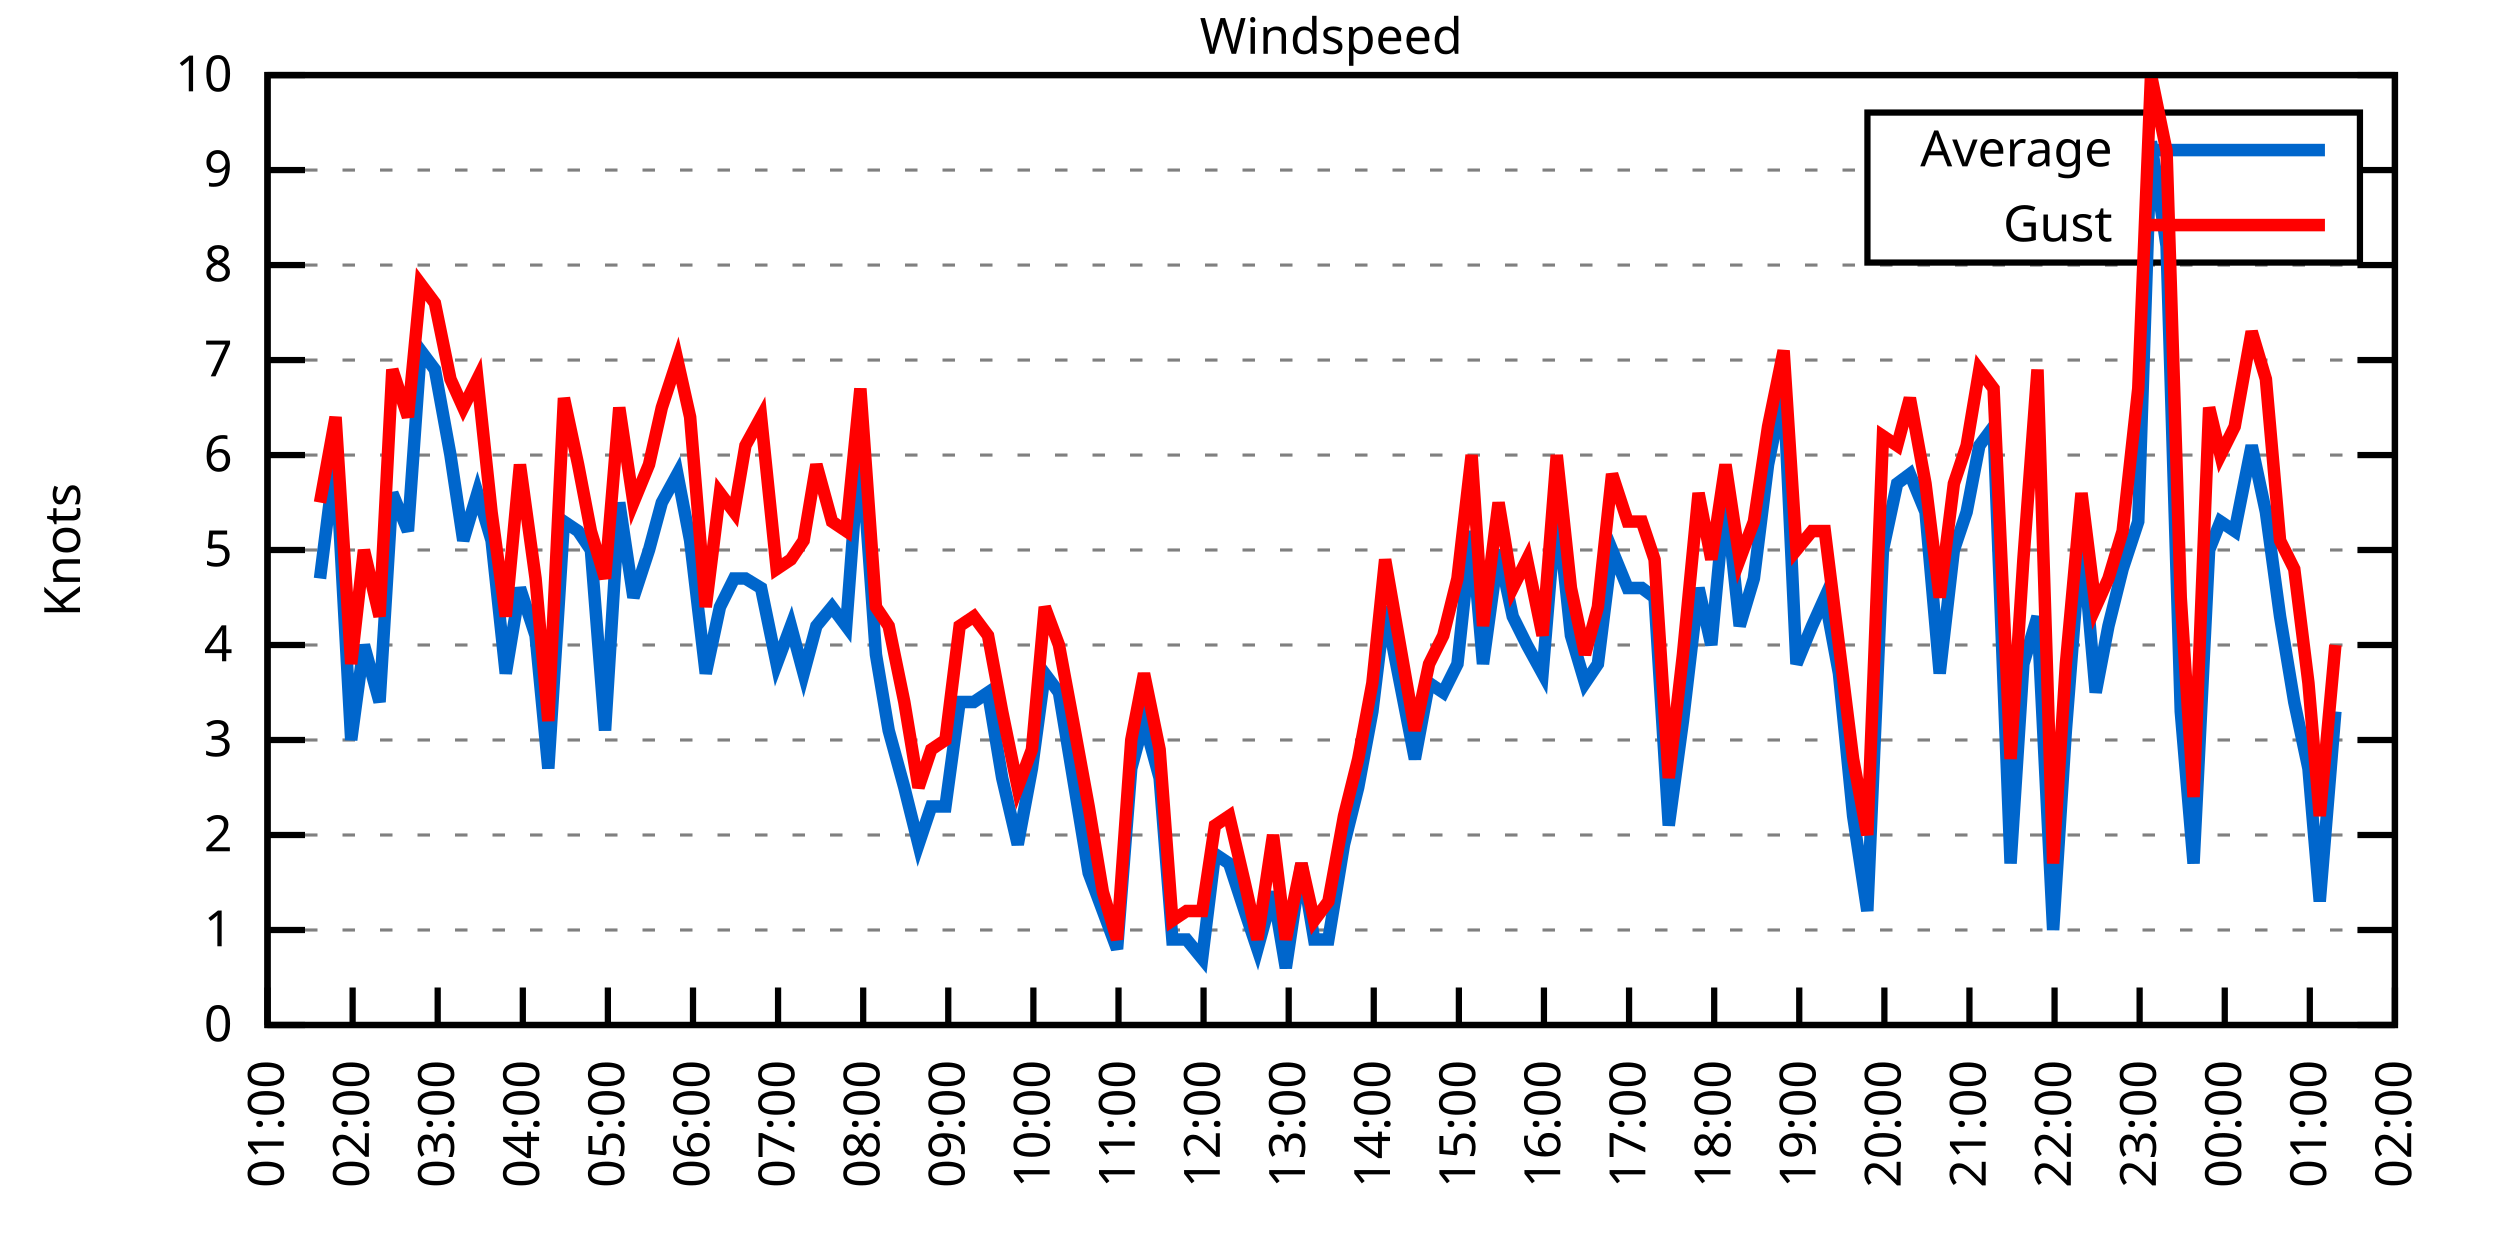
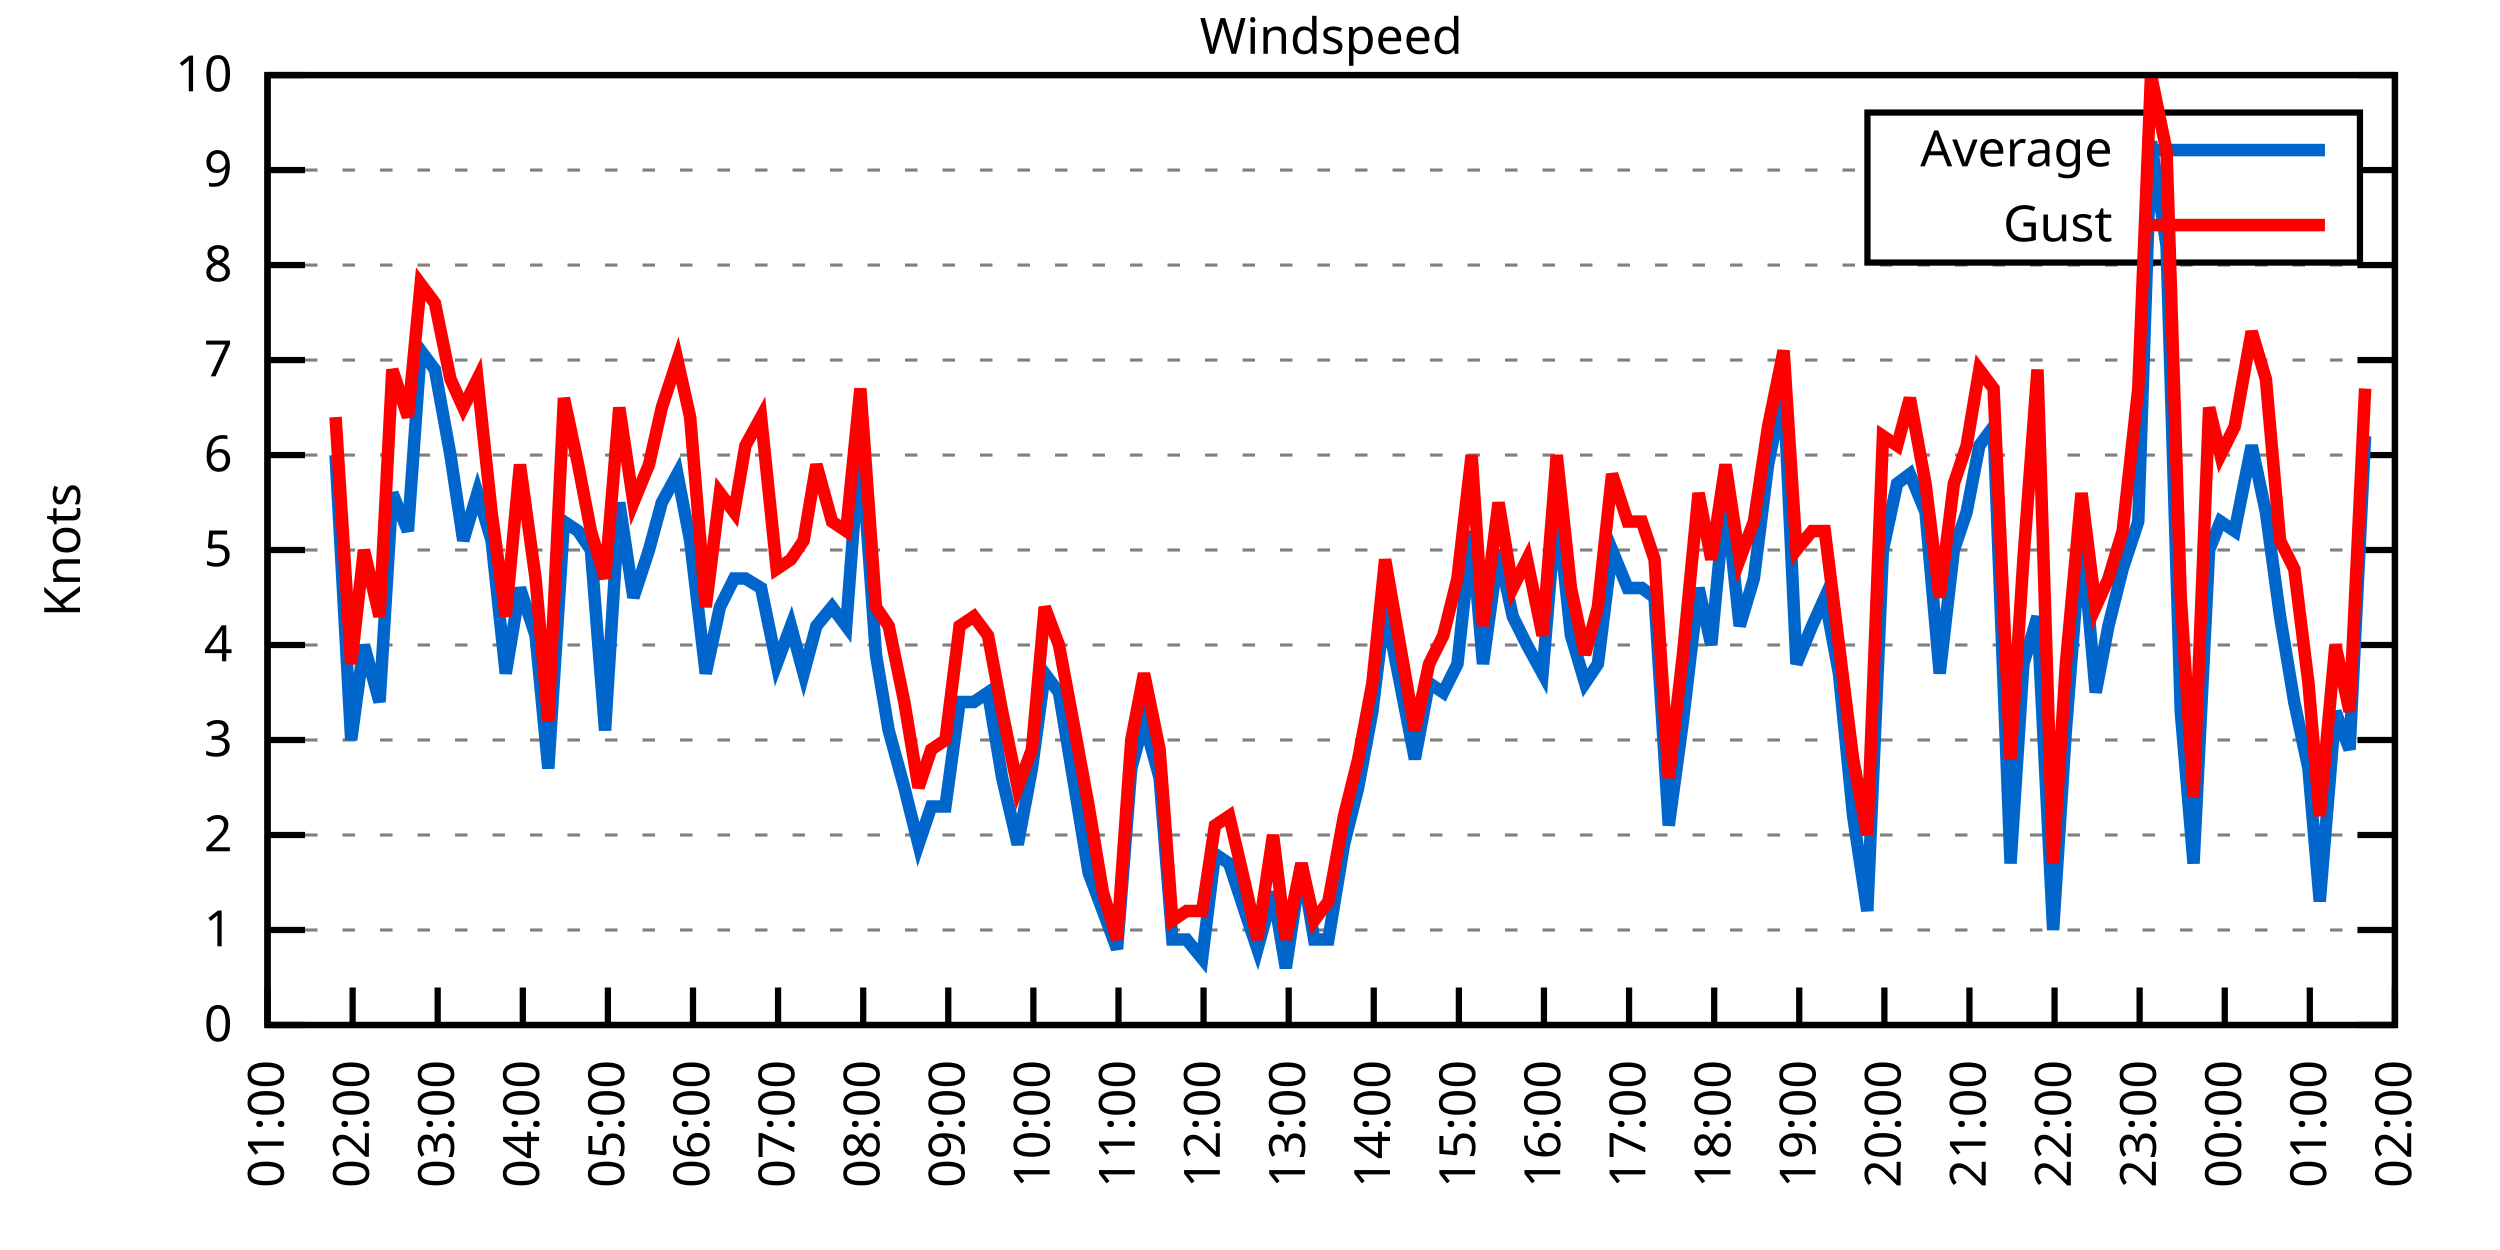
<svg xmlns="http://www.w3.org/2000/svg" xmlns:xlink="http://www.w3.org/1999/xlink" width="400" height="200" viewBox="0 0 400 200">
  <g id="gnuplot_canvas">
    <rect x="0" y="0" width="400" height="200" fill="none" />
    <defs>
      <circle id="gpDot" r="0.5" stroke-width="0.5" stroke="currentColor" />
      <path id="gpPt0" stroke-width="0.333" stroke="currentColor" d="M-1,0 h2 M0,-1 v2" />
      <path id="gpPt1" stroke-width="0.333" stroke="currentColor" d="M-1,-1 L1,1 M1,-1 L-1,1" />
      <path id="gpPt2" stroke-width="0.333" stroke="currentColor" d="M-1,0 L1,0 M0,-1 L0,1 M-1,-1 L1,1 M-1,1 L1,-1" />
      <rect id="gpPt3" stroke-width="0.333" stroke="currentColor" x="-1" y="-1" width="2" height="2" />
      <rect id="gpPt4" stroke-width="0.333" stroke="currentColor" fill="currentColor" x="-1" y="-1" width="2" height="2" />
      <circle id="gpPt5" stroke-width="0.333" stroke="currentColor" cx="0" cy="0" r="1" />
      <use xlink:href="#gpPt5" id="gpPt6" fill="currentColor" stroke="none" />
      <path id="gpPt7" stroke-width="0.333" stroke="currentColor" d="M0,-1.33 L-1.33,0.67 L1.33,0.67 z" />
      <use xlink:href="#gpPt7" id="gpPt8" fill="currentColor" stroke="none" />
      <use xlink:href="#gpPt7" id="gpPt9" stroke="currentColor" transform="rotate(180)" />
      <use xlink:href="#gpPt9" id="gpPt10" fill="currentColor" stroke="none" />
      <use xlink:href="#gpPt3" id="gpPt11" stroke="currentColor" transform="rotate(45)" />
      <use xlink:href="#gpPt11" id="gpPt12" fill="currentColor" stroke="none" />
      <path id="gpPt13" stroke-width="0.333" stroke="currentColor" d="M0,1.330 L1.265,0.411 L0.782,-1.067 L-0.782,-1.076 L-1.265,0.411 z" />
      <use xlink:href="#gpPt13" id="gpPt14" fill="currentColor" stroke="none" />
      <filter id="textbox" filterUnits="objectBoundingBox" x="0" y="0" height="1" width="1">
        <feFlood flood-color="white" flood-opacity="1" result="bgnd" />
        <feComposite in="SourceGraphic" in2="bgnd" operator="atop" />
      </filter>
      <filter id="greybox" filterUnits="objectBoundingBox" x="0" y="0" height="1" width="1">
        <feFlood flood-color="lightgrey" flood-opacity="1" result="grey" />
        <feComposite in="SourceGraphic" in2="grey" operator="atop" />
      </filter>
    </defs>
    <g fill="none" color="white" stroke="currentColor" stroke-width="1.00" stroke-linecap="butt" stroke-linejoin="miter">
</g>
    <g fill="none" color="black" stroke="currentColor" stroke-width="1.00" stroke-linecap="butt" stroke-linejoin="miter">
      <g stroke="none" shape-rendering="crispEdges">
        <polygon fill="rgb(255, 255, 255)" points="42.80,164.00 383.18,164.00 383.18,12.02 42.80,12.02 " />
      </g>
    </g>
    <g fill="none" color="black" stroke="currentColor" stroke-width="1.00" stroke-linecap="butt" stroke-linejoin="miter">
</g>
    <g fill="none" color="black" stroke="black" stroke-width="0.50" stroke-linecap="butt" stroke-linejoin="miter">
</g>
    <g fill="none" color="gray" stroke="currentColor" stroke-width="0.50" stroke-linecap="butt" stroke-linejoin="miter">
      <path stroke="gray" stroke-dasharray="2,4" class="gridline" d="M42.80,164.00 L383.19,164.00  " />
    </g>
    <g fill="none" color="gray" stroke="gray" stroke-width="1.00" stroke-linecap="butt" stroke-linejoin="miter">
</g>
    <g fill="none" color="black" stroke="currentColor" stroke-width="1.00" stroke-linecap="butt" stroke-linejoin="miter">
      <path stroke="black" d="M42.80,164.00 L48.80,164.00 M383.19,164.00 L377.19,164.00  " />
      <g transform="translate(37.20,166.60)" stroke="none" fill="black" font-family="Sans" font-size="8.00" text-anchor="end">
        <text>
          <tspan font-family="Sans"> 0</tspan>
        </text>
      </g>
    </g>
    <g fill="none" color="black" stroke="currentColor" stroke-width="1.00" stroke-linecap="butt" stroke-linejoin="miter">
</g>
    <g fill="none" color="black" stroke="black" stroke-width="0.50" stroke-linecap="butt" stroke-linejoin="miter">
</g>
    <g fill="none" color="gray" stroke="currentColor" stroke-width="0.50" stroke-linecap="butt" stroke-linejoin="miter">
      <path stroke="gray" stroke-dasharray="2,4" class="gridline" d="M42.80,148.80 L383.19,148.80  " />
    </g>
    <g fill="none" color="gray" stroke="gray" stroke-width="1.00" stroke-linecap="butt" stroke-linejoin="miter">
</g>
    <g fill="none" color="black" stroke="currentColor" stroke-width="1.00" stroke-linecap="butt" stroke-linejoin="miter">
      <path stroke="black" d="M42.80,148.80 L48.80,148.80 M383.19,148.80 L377.19,148.80  " />
      <g transform="translate(37.20,151.40)" stroke="none" fill="black" font-family="Sans" font-size="8.00" text-anchor="end">
        <text>
          <tspan font-family="Sans"> 1</tspan>
        </text>
      </g>
    </g>
    <g fill="none" color="black" stroke="currentColor" stroke-width="1.00" stroke-linecap="butt" stroke-linejoin="miter">
</g>
    <g fill="none" color="black" stroke="black" stroke-width="0.50" stroke-linecap="butt" stroke-linejoin="miter">
</g>
    <g fill="none" color="gray" stroke="currentColor" stroke-width="0.50" stroke-linecap="butt" stroke-linejoin="miter">
      <path stroke="gray" stroke-dasharray="2,4" class="gridline" d="M42.80,133.60 L383.19,133.60  " />
    </g>
    <g fill="none" color="gray" stroke="gray" stroke-width="1.00" stroke-linecap="butt" stroke-linejoin="miter">
</g>
    <g fill="none" color="black" stroke="currentColor" stroke-width="1.00" stroke-linecap="butt" stroke-linejoin="miter">
      <path stroke="black" d="M42.80,133.60 L48.80,133.60 M383.19,133.60 L377.19,133.60  " />
      <g transform="translate(37.20,136.20)" stroke="none" fill="black" font-family="Sans" font-size="8.00" text-anchor="end">
        <text>
          <tspan font-family="Sans"> 2</tspan>
        </text>
      </g>
    </g>
    <g fill="none" color="black" stroke="currentColor" stroke-width="1.00" stroke-linecap="butt" stroke-linejoin="miter">
</g>
    <g fill="none" color="black" stroke="black" stroke-width="0.50" stroke-linecap="butt" stroke-linejoin="miter">
</g>
    <g fill="none" color="gray" stroke="currentColor" stroke-width="0.50" stroke-linecap="butt" stroke-linejoin="miter">
      <path stroke="gray" stroke-dasharray="2,4" class="gridline" d="M42.80,118.40 L383.19,118.40  " />
    </g>
    <g fill="none" color="gray" stroke="gray" stroke-width="1.00" stroke-linecap="butt" stroke-linejoin="miter">
</g>
    <g fill="none" color="black" stroke="currentColor" stroke-width="1.00" stroke-linecap="butt" stroke-linejoin="miter">
      <path stroke="black" d="M42.80,118.40 L48.80,118.40 M383.19,118.40 L377.19,118.40  " />
      <g transform="translate(37.20,121.00)" stroke="none" fill="black" font-family="Sans" font-size="8.00" text-anchor="end">
        <text>
          <tspan font-family="Sans"> 3</tspan>
        </text>
      </g>
    </g>
    <g fill="none" color="black" stroke="currentColor" stroke-width="1.00" stroke-linecap="butt" stroke-linejoin="miter">
</g>
    <g fill="none" color="black" stroke="black" stroke-width="0.50" stroke-linecap="butt" stroke-linejoin="miter">
</g>
    <g fill="none" color="gray" stroke="currentColor" stroke-width="0.50" stroke-linecap="butt" stroke-linejoin="miter">
      <path stroke="gray" stroke-dasharray="2,4" class="gridline" d="M42.80,103.20 L383.19,103.20  " />
    </g>
    <g fill="none" color="gray" stroke="gray" stroke-width="1.00" stroke-linecap="butt" stroke-linejoin="miter">
</g>
    <g fill="none" color="black" stroke="currentColor" stroke-width="1.00" stroke-linecap="butt" stroke-linejoin="miter">
      <path stroke="black" d="M42.80,103.20 L48.80,103.20 M383.19,103.20 L377.19,103.20  " />
      <g transform="translate(37.20,105.80)" stroke="none" fill="black" font-family="Sans" font-size="8.00" text-anchor="end">
        <text>
          <tspan font-family="Sans"> 4</tspan>
        </text>
      </g>
    </g>
    <g fill="none" color="black" stroke="currentColor" stroke-width="1.00" stroke-linecap="butt" stroke-linejoin="miter">
</g>
    <g fill="none" color="black" stroke="black" stroke-width="0.50" stroke-linecap="butt" stroke-linejoin="miter">
</g>
    <g fill="none" color="gray" stroke="currentColor" stroke-width="0.50" stroke-linecap="butt" stroke-linejoin="miter">
      <path stroke="gray" stroke-dasharray="2,4" class="gridline" d="M42.80,88.00 L383.19,88.00  " />
    </g>
    <g fill="none" color="gray" stroke="gray" stroke-width="1.00" stroke-linecap="butt" stroke-linejoin="miter">
</g>
    <g fill="none" color="black" stroke="currentColor" stroke-width="1.00" stroke-linecap="butt" stroke-linejoin="miter">
      <path stroke="black" d="M42.80,88.00 L48.80,88.00 M383.19,88.00 L377.19,88.00  " />
      <g transform="translate(37.20,90.60)" stroke="none" fill="black" font-family="Sans" font-size="8.00" text-anchor="end">
        <text>
          <tspan font-family="Sans"> 5</tspan>
        </text>
      </g>
    </g>
    <g fill="none" color="black" stroke="currentColor" stroke-width="1.00" stroke-linecap="butt" stroke-linejoin="miter">
</g>
    <g fill="none" color="black" stroke="black" stroke-width="0.50" stroke-linecap="butt" stroke-linejoin="miter">
</g>
    <g fill="none" color="gray" stroke="currentColor" stroke-width="0.50" stroke-linecap="butt" stroke-linejoin="miter">
      <path stroke="gray" stroke-dasharray="2,4" class="gridline" d="M42.80,72.81 L383.19,72.81  " />
    </g>
    <g fill="none" color="gray" stroke="gray" stroke-width="1.00" stroke-linecap="butt" stroke-linejoin="miter">
</g>
    <g fill="none" color="black" stroke="currentColor" stroke-width="1.00" stroke-linecap="butt" stroke-linejoin="miter">
      <path stroke="black" d="M42.80,72.81 L48.80,72.81 M383.19,72.81 L377.19,72.81  " />
      <g transform="translate(37.20,75.41)" stroke="none" fill="black" font-family="Sans" font-size="8.00" text-anchor="end">
        <text>
          <tspan font-family="Sans"> 6</tspan>
        </text>
      </g>
    </g>
    <g fill="none" color="black" stroke="currentColor" stroke-width="1.00" stroke-linecap="butt" stroke-linejoin="miter">
</g>
    <g fill="none" color="black" stroke="black" stroke-width="0.50" stroke-linecap="butt" stroke-linejoin="miter">
</g>
    <g fill="none" color="gray" stroke="currentColor" stroke-width="0.50" stroke-linecap="butt" stroke-linejoin="miter">
      <path stroke="gray" stroke-dasharray="2,4" class="gridline" d="M42.80,57.61 L383.19,57.61  " />
    </g>
    <g fill="none" color="gray" stroke="gray" stroke-width="1.00" stroke-linecap="butt" stroke-linejoin="miter">
</g>
    <g fill="none" color="black" stroke="currentColor" stroke-width="1.00" stroke-linecap="butt" stroke-linejoin="miter">
      <path stroke="black" d="M42.80,57.61 L48.80,57.61 M383.19,57.61 L377.19,57.61  " />
      <g transform="translate(37.20,60.21)" stroke="none" fill="black" font-family="Sans" font-size="8.00" text-anchor="end">
        <text>
          <tspan font-family="Sans"> 7</tspan>
        </text>
      </g>
    </g>
    <g fill="none" color="black" stroke="currentColor" stroke-width="1.00" stroke-linecap="butt" stroke-linejoin="miter">
</g>
    <g fill="none" color="black" stroke="black" stroke-width="0.50" stroke-linecap="butt" stroke-linejoin="miter">
</g>
    <g fill="none" color="gray" stroke="currentColor" stroke-width="0.50" stroke-linecap="butt" stroke-linejoin="miter">
      <path stroke="gray" stroke-dasharray="2,4" class="gridline" d="M42.80,42.41 L383.19,42.41  " />
    </g>
    <g fill="none" color="gray" stroke="gray" stroke-width="1.00" stroke-linecap="butt" stroke-linejoin="miter">
</g>
    <g fill="none" color="black" stroke="currentColor" stroke-width="1.00" stroke-linecap="butt" stroke-linejoin="miter">
      <path stroke="black" d="M42.80,42.41 L48.80,42.41 M383.19,42.41 L377.19,42.41  " />
      <g transform="translate(37.20,45.01)" stroke="none" fill="black" font-family="Sans" font-size="8.00" text-anchor="end">
        <text>
          <tspan font-family="Sans"> 8</tspan>
        </text>
      </g>
    </g>
    <g fill="none" color="black" stroke="currentColor" stroke-width="1.00" stroke-linecap="butt" stroke-linejoin="miter">
</g>
    <g fill="none" color="black" stroke="black" stroke-width="0.50" stroke-linecap="butt" stroke-linejoin="miter">
</g>
    <g fill="none" color="gray" stroke="currentColor" stroke-width="0.50" stroke-linecap="butt" stroke-linejoin="miter">
      <path stroke="gray" stroke-dasharray="2,4" class="gridline" d="M42.80,27.21 L298.79,27.21 M377.59,27.21 L383.19,27.21  " />
    </g>
    <g fill="none" color="gray" stroke="gray" stroke-width="1.00" stroke-linecap="butt" stroke-linejoin="miter">
</g>
    <g fill="none" color="black" stroke="currentColor" stroke-width="1.00" stroke-linecap="butt" stroke-linejoin="miter">
      <path stroke="black" d="M42.80,27.21 L48.80,27.21 M383.19,27.21 L377.19,27.21  " />
      <g transform="translate(37.20,29.81)" stroke="none" fill="black" font-family="Sans" font-size="8.00" text-anchor="end">
        <text>
          <tspan font-family="Sans"> 9</tspan>
        </text>
      </g>
    </g>
    <g fill="none" color="black" stroke="currentColor" stroke-width="1.00" stroke-linecap="butt" stroke-linejoin="miter">
</g>
    <g fill="none" color="black" stroke="black" stroke-width="0.50" stroke-linecap="butt" stroke-linejoin="miter">
</g>
    <g fill="none" color="gray" stroke="currentColor" stroke-width="0.50" stroke-linecap="butt" stroke-linejoin="miter">
      <path stroke="gray" stroke-dasharray="2,4" class="gridline" d="M42.80,12.01 L383.19,12.01  " />
    </g>
    <g fill="none" color="gray" stroke="gray" stroke-width="1.00" stroke-linecap="butt" stroke-linejoin="miter">
</g>
    <g fill="none" color="black" stroke="currentColor" stroke-width="1.00" stroke-linecap="butt" stroke-linejoin="miter">
      <path stroke="black" d="M42.80,12.01 L48.80,12.01 M383.19,12.01 L377.19,12.01  " />
      <g transform="translate(37.20,14.61)" stroke="none" fill="black" font-family="Sans" font-size="8.00" text-anchor="end">
        <text>
          <tspan font-family="Sans"> 10</tspan>
        </text>
      </g>
    </g>
    <g fill="none" color="black" stroke="currentColor" stroke-width="1.00" stroke-linecap="butt" stroke-linejoin="miter">
      <path stroke="black" d="M42.80,164.00 L42.80,158.00  " />
      <g transform="translate(45.40,169.60) rotate(270.00)" stroke="none" fill="black" font-family="Sans" font-size="8.00" text-anchor="end">
        <text>
          <tspan font-family="Sans">01:00</tspan>
        </text>
      </g>
    </g>
    <g fill="none" color="black" stroke="currentColor" stroke-width="1.00" stroke-linecap="butt" stroke-linejoin="miter">
      <path stroke="black" d="M56.42,164.00 L56.42,158.00  " />
      <g transform="translate(59.02,169.60) rotate(270.00)" stroke="none" fill="black" font-family="Sans" font-size="8.00" text-anchor="end">
        <text>
          <tspan font-family="Sans">02:00</tspan>
        </text>
      </g>
    </g>
    <g fill="none" color="black" stroke="currentColor" stroke-width="1.00" stroke-linecap="butt" stroke-linejoin="miter">
      <path stroke="black" d="M70.03,164.00 L70.03,158.00  " />
      <g transform="translate(72.63,169.60) rotate(270.00)" stroke="none" fill="black" font-family="Sans" font-size="8.00" text-anchor="end">
        <text>
          <tspan font-family="Sans">03:00</tspan>
        </text>
      </g>
    </g>
    <g fill="none" color="black" stroke="currentColor" stroke-width="1.00" stroke-linecap="butt" stroke-linejoin="miter">
      <path stroke="black" d="M83.65,164.00 L83.65,158.00  " />
      <g transform="translate(86.25,169.60) rotate(270.00)" stroke="none" fill="black" font-family="Sans" font-size="8.00" text-anchor="end">
        <text>
          <tspan font-family="Sans">04:00</tspan>
        </text>
      </g>
    </g>
    <g fill="none" color="black" stroke="currentColor" stroke-width="1.00" stroke-linecap="butt" stroke-linejoin="miter">
      <path stroke="black" d="M97.26,164.00 L97.26,158.00  " />
      <g transform="translate(99.86,169.60) rotate(270.00)" stroke="none" fill="black" font-family="Sans" font-size="8.00" text-anchor="end">
        <text>
          <tspan font-family="Sans">05:00</tspan>
        </text>
      </g>
    </g>
    <g fill="none" color="black" stroke="currentColor" stroke-width="1.00" stroke-linecap="butt" stroke-linejoin="miter">
      <path stroke="black" d="M110.88,164.00 L110.88,158.00  " />
      <g transform="translate(113.48,169.60) rotate(270.00)" stroke="none" fill="black" font-family="Sans" font-size="8.00" text-anchor="end">
        <text>
          <tspan font-family="Sans">06:00</tspan>
        </text>
      </g>
    </g>
    <g fill="none" color="black" stroke="currentColor" stroke-width="1.00" stroke-linecap="butt" stroke-linejoin="miter">
      <path stroke="black" d="M124.49,164.00 L124.49,158.00  " />
      <g transform="translate(127.09,169.60) rotate(270.00)" stroke="none" fill="black" font-family="Sans" font-size="8.00" text-anchor="end">
        <text>
          <tspan font-family="Sans">07:00</tspan>
        </text>
      </g>
    </g>
    <g fill="none" color="black" stroke="currentColor" stroke-width="1.00" stroke-linecap="butt" stroke-linejoin="miter">
      <path stroke="black" d="M138.11,164.00 L138.11,158.00  " />
      <g transform="translate(140.71,169.60) rotate(270.00)" stroke="none" fill="black" font-family="Sans" font-size="8.00" text-anchor="end">
        <text>
          <tspan font-family="Sans">08:00</tspan>
        </text>
      </g>
    </g>
    <g fill="none" color="black" stroke="currentColor" stroke-width="1.00" stroke-linecap="butt" stroke-linejoin="miter">
      <path stroke="black" d="M151.72,164.00 L151.72,158.00  " />
      <g transform="translate(154.32,169.60) rotate(270.00)" stroke="none" fill="black" font-family="Sans" font-size="8.00" text-anchor="end">
        <text>
          <tspan font-family="Sans">09:00</tspan>
        </text>
      </g>
    </g>
    <g fill="none" color="black" stroke="currentColor" stroke-width="1.00" stroke-linecap="butt" stroke-linejoin="miter">
      <path stroke="black" d="M165.34,164.00 L165.34,158.00  " />
      <g transform="translate(167.94,169.60) rotate(270.00)" stroke="none" fill="black" font-family="Sans" font-size="8.00" text-anchor="end">
        <text>
          <tspan font-family="Sans">10:00</tspan>
        </text>
      </g>
    </g>
    <g fill="none" color="black" stroke="currentColor" stroke-width="1.00" stroke-linecap="butt" stroke-linejoin="miter">
      <path stroke="black" d="M178.96,164.00 L178.96,158.00  " />
      <g transform="translate(181.56,169.60) rotate(270.00)" stroke="none" fill="black" font-family="Sans" font-size="8.00" text-anchor="end">
        <text>
          <tspan font-family="Sans">11:00</tspan>
        </text>
      </g>
    </g>
    <g fill="none" color="black" stroke="currentColor" stroke-width="1.00" stroke-linecap="butt" stroke-linejoin="miter">
      <path stroke="black" d="M192.57,164.00 L192.57,158.00  " />
      <g transform="translate(195.17,169.60) rotate(270.00)" stroke="none" fill="black" font-family="Sans" font-size="8.00" text-anchor="end">
        <text>
          <tspan font-family="Sans">12:00</tspan>
        </text>
      </g>
    </g>
    <g fill="none" color="black" stroke="currentColor" stroke-width="1.00" stroke-linecap="butt" stroke-linejoin="miter">
      <path stroke="black" d="M206.19,164.00 L206.19,158.00  " />
      <g transform="translate(208.79,169.60) rotate(270.00)" stroke="none" fill="black" font-family="Sans" font-size="8.00" text-anchor="end">
        <text>
          <tspan font-family="Sans">13:00</tspan>
        </text>
      </g>
    </g>
    <g fill="none" color="black" stroke="currentColor" stroke-width="1.00" stroke-linecap="butt" stroke-linejoin="miter">
      <path stroke="black" d="M219.80,164.00 L219.80,158.00  " />
      <g transform="translate(222.40,169.60) rotate(270.00)" stroke="none" fill="black" font-family="Sans" font-size="8.00" text-anchor="end">
        <text>
          <tspan font-family="Sans">14:00</tspan>
        </text>
      </g>
    </g>
    <g fill="none" color="black" stroke="currentColor" stroke-width="1.00" stroke-linecap="butt" stroke-linejoin="miter">
      <path stroke="black" d="M233.42,164.00 L233.42,158.00  " />
      <g transform="translate(236.02,169.60) rotate(270.00)" stroke="none" fill="black" font-family="Sans" font-size="8.00" text-anchor="end">
        <text>
          <tspan font-family="Sans">15:00</tspan>
        </text>
      </g>
    </g>
    <g fill="none" color="black" stroke="currentColor" stroke-width="1.00" stroke-linecap="butt" stroke-linejoin="miter">
      <path stroke="black" d="M247.03,164.00 L247.03,158.00  " />
      <g transform="translate(249.63,169.60) rotate(270.00)" stroke="none" fill="black" font-family="Sans" font-size="8.00" text-anchor="end">
        <text>
          <tspan font-family="Sans">16:00</tspan>
        </text>
      </g>
    </g>
    <g fill="none" color="black" stroke="currentColor" stroke-width="1.00" stroke-linecap="butt" stroke-linejoin="miter">
      <path stroke="black" d="M260.65,164.00 L260.65,158.00  " />
      <g transform="translate(263.25,169.60) rotate(270.00)" stroke="none" fill="black" font-family="Sans" font-size="8.00" text-anchor="end">
        <text>
          <tspan font-family="Sans">17:00</tspan>
        </text>
      </g>
    </g>
    <g fill="none" color="black" stroke="currentColor" stroke-width="1.00" stroke-linecap="butt" stroke-linejoin="miter">
      <path stroke="black" d="M274.27,164.00 L274.27,158.00  " />
      <g transform="translate(276.87,169.60) rotate(270.00)" stroke="none" fill="black" font-family="Sans" font-size="8.00" text-anchor="end">
        <text>
          <tspan font-family="Sans">18:00</tspan>
        </text>
      </g>
    </g>
    <g fill="none" color="black" stroke="currentColor" stroke-width="1.00" stroke-linecap="butt" stroke-linejoin="miter">
      <path stroke="black" d="M287.88,164.00 L287.88,158.00  " />
      <g transform="translate(290.48,169.60) rotate(270.00)" stroke="none" fill="black" font-family="Sans" font-size="8.00" text-anchor="end">
        <text>
          <tspan font-family="Sans">19:00</tspan>
        </text>
      </g>
    </g>
    <g fill="none" color="black" stroke="currentColor" stroke-width="1.00" stroke-linecap="butt" stroke-linejoin="miter">
      <path stroke="black" d="M301.50,164.00 L301.50,158.00  " />
      <g transform="translate(304.10,169.60) rotate(270.00)" stroke="none" fill="black" font-family="Sans" font-size="8.00" text-anchor="end">
        <text>
          <tspan font-family="Sans">20:00</tspan>
        </text>
      </g>
    </g>
    <g fill="none" color="black" stroke="currentColor" stroke-width="1.00" stroke-linecap="butt" stroke-linejoin="miter">
      <path stroke="black" d="M315.11,164.00 L315.11,158.00  " />
      <g transform="translate(317.71,169.60) rotate(270.00)" stroke="none" fill="black" font-family="Sans" font-size="8.00" text-anchor="end">
        <text>
          <tspan font-family="Sans">21:00</tspan>
        </text>
      </g>
    </g>
    <g fill="none" color="black" stroke="currentColor" stroke-width="1.00" stroke-linecap="butt" stroke-linejoin="miter">
      <path stroke="black" d="M328.73,164.00 L328.73,158.00  " />
      <g transform="translate(331.33,169.60) rotate(270.00)" stroke="none" fill="black" font-family="Sans" font-size="8.00" text-anchor="end">
        <text>
          <tspan font-family="Sans">22:00</tspan>
        </text>
      </g>
    </g>
    <g fill="none" color="black" stroke="currentColor" stroke-width="1.00" stroke-linecap="butt" stroke-linejoin="miter">
      <path stroke="black" d="M342.34,164.00 L342.34,158.00  " />
      <g transform="translate(344.94,169.60) rotate(270.00)" stroke="none" fill="black" font-family="Sans" font-size="8.00" text-anchor="end">
        <text>
          <tspan font-family="Sans">23:00</tspan>
        </text>
      </g>
    </g>
    <g fill="none" color="black" stroke="currentColor" stroke-width="1.00" stroke-linecap="butt" stroke-linejoin="miter">
      <path stroke="black" d="M355.96,164.00 L355.96,158.00  " />
      <g transform="translate(358.56,169.60) rotate(270.00)" stroke="none" fill="black" font-family="Sans" font-size="8.00" text-anchor="end">
        <text>
          <tspan font-family="Sans">00:00</tspan>
        </text>
      </g>
    </g>
    <g fill="none" color="black" stroke="currentColor" stroke-width="1.00" stroke-linecap="butt" stroke-linejoin="miter">
      <path stroke="black" d="M369.57,164.00 L369.57,158.00  " />
      <g transform="translate(372.17,169.60) rotate(270.00)" stroke="none" fill="black" font-family="Sans" font-size="8.00" text-anchor="end">
        <text>
          <tspan font-family="Sans">01:00</tspan>
        </text>
      </g>
    </g>
    <g fill="none" color="black" stroke="currentColor" stroke-width="1.00" stroke-linecap="butt" stroke-linejoin="miter">
      <path stroke="black" d="M383.19,164.00 L383.19,158.00  " />
      <g transform="translate(385.79,169.60) rotate(270.00)" stroke="none" fill="black" font-family="Sans" font-size="8.00" text-anchor="end">
        <text>
          <tspan font-family="Sans">02:00</tspan>
        </text>
      </g>
    </g>
    <g fill="none" color="black" stroke="currentColor" stroke-width="1.00" stroke-linecap="butt" stroke-linejoin="miter">
</g>
    <g fill="none" color="black" stroke="currentColor" stroke-width="1.00" stroke-linecap="butt" stroke-linejoin="miter">
      <path stroke="black" d="M42.80,12.01 L42.80,164.00 L383.19,164.00 L383.19,12.01 L42.80,12.01 Z  " />
    </g>
    <g fill="none" color="black" stroke="currentColor" stroke-width="1.00" stroke-linecap="butt" stroke-linejoin="miter">
</g>
    <g fill="none" color="black" stroke="currentColor" stroke-width="1.00" stroke-linecap="butt" stroke-linejoin="miter">
      <path stroke="black" d="M298.79,42.01 L298.79,18.01 L377.59,18.01 L377.59,42.01 L298.79,42.01 Z  " />
    </g>
    <g id="Windspeed_plot_1">
      <g fill="none" color="white" stroke="black" stroke-width="2.00" stroke-linecap="butt" stroke-linejoin="miter">
</g>
      <g fill="none" color="black" stroke="currentColor" stroke-width="2.00" stroke-linecap="butt" stroke-linejoin="miter">
        <g transform="translate(337.99,26.61)" stroke="none" fill="black" font-family="Sans" font-size="8.00" text-anchor="end">
          <text>
            <tspan font-family="Sans">Average</tspan>
          </text>
        </g>
      </g>
      <g fill="none" color="black" stroke="currentColor" stroke-width="2.00" stroke-linecap="butt" stroke-linejoin="miter">
-         <path stroke="rgb(  0, 102, 204)" d="M343.59,24.01 L371.99,24.01 M51.20,92.56 L53.69,72.81 L56.19,118.40 L58.23,103.20 L60.73,112.32 L62.77,78.89   L65.27,84.97 L67.31,56.09 L69.58,59.13 L72.07,72.81 L74.12,86.49 L76.39,78.89 L78.65,86.49 L80.92,107.76   L83.19,94.08 L85.69,101.68 L87.73,122.96 L90.23,83.45 L92.50,84.97 L94.54,88.00 L96.81,116.88 L99.08,80.41   L101.35,95.60 L103.84,88.00 L105.89,80.41 L108.38,75.85 L110.42,86.49 L112.92,107.76 L115.19,97.12 L117.46,92.56   L119.27,92.56 L121.77,94.08 L124.27,106.24 L126.54,100.16 L128.58,107.76 L130.62,100.16 L133.12,97.12 L135.39,100.16   L137.66,69.77 L140.15,104.72 L142.19,116.88 L144.69,126.00 L146.96,135.12 L149.00,129.04 L151.27,129.04 L153.54,112.32   L155.81,112.32 L158.08,110.80 L160.35,124.48 L162.84,135.12 L165.11,122.96 L167.16,107.76 L169.43,110.80 L171.69,124.48   L174.19,139.68 L176.46,145.76 L178.73,151.84 L181.00,122.96 L183.04,115.36 L185.54,124.48 L187.58,150.32 L189.85,150.32   L192.34,153.36 L194.39,136.64 L196.66,138.16 L199.15,145.76 L201.19,151.84 L203.69,142.72 L205.73,154.88 L208.23,138.16   L210.27,150.32 L212.54,150.32 L215.04,135.12 L217.31,126.00 L219.58,113.84 L221.62,97.12 L226.38,121.44 L228.65,109.28   L230.92,110.80 L233.19,106.24 L235.46,84.97 L237.28,106.24 L239.77,88.00 L242.04,98.64 L244.31,103.20 L246.81,107.76   L249.08,80.41 L251.35,101.68 L253.61,109.28 L255.66,106.24 L257.93,88.00 L260.42,94.08 L262.69,94.08 L264.73,95.60   L267.00,132.08 L269.27,115.36 L271.77,94.08 L273.81,103.20 L276.08,78.89 L278.35,100.16 L280.62,92.56 L282.89,74.33   L285.38,62.17 L287.43,106.24 L289.92,100.16 L291.97,95.60 L294.23,107.76 L296.50,130.56 L298.77,145.76 L301.27,88.00   L303.54,77.37 L305.58,75.85 L308.08,81.93 L310.35,107.76 L312.62,88.00 L314.66,81.93 L316.70,71.29 L318.97,68.25   L321.69,138.16 L323.74,106.24 L326.00,98.64 L328.50,148.80 L330.54,116.88 L333.04,84.97 L335.31,110.80 L337.35,100.16   L339.62,91.04 L342.12,83.45 L344.16,22.65 L346.65,39.37 L348.92,113.84 L350.97,138.16 L353.46,88.00 L355.28,83.45   L357.55,84.97 L360.27,71.29 L362.54,81.93 L364.81,98.64 L367.08,112.32 L369.35,122.96 L371.16,144.24 L373.66,113.84    " />
+         <path stroke="rgb(  0, 102, 204)" d="M343.59,24.01 L371.99,24.01 M53.69,72.81 L56.19,118.40 L58.23,103.20 L60.73,112.32 L62.77,78.89 L65.27,84.97   L67.31,56.09 L69.58,59.13 L72.07,72.81 L74.12,86.49 L76.39,78.89 L78.65,86.49 L80.92,107.76 L83.19,94.08   L85.69,101.68 L87.73,122.96 L90.23,83.45 L92.50,84.97 L94.54,88.00 L96.81,116.88 L99.08,80.41 L101.35,95.60   L103.84,88.00 L105.89,80.41 L108.38,75.85 L110.42,86.49 L112.92,107.76 L115.19,97.12 L117.46,92.56 L119.27,92.56   L121.77,94.08 L124.27,106.24 L126.54,100.16 L128.58,107.76 L130.62,100.16 L133.12,97.12 L135.39,100.16 L137.66,69.77   L140.15,104.72 L142.19,116.88 L144.69,126.00 L146.96,135.12 L149.00,129.04 L151.27,129.04 L153.54,112.32 L155.81,112.32   L158.08,110.80 L160.35,124.48 L162.84,135.12 L165.11,122.96 L167.16,107.76 L169.43,110.80 L171.69,124.48 L174.19,139.68   L176.46,145.76 L178.73,151.84 L181.00,122.96 L183.04,115.36 L185.54,124.48 L187.58,150.32 L189.85,150.32 L192.34,153.36   L194.39,136.64 L196.66,138.16 L199.15,145.76 L201.19,151.84 L203.69,142.72 L205.73,154.88 L208.23,138.16 L210.27,150.32   L212.54,150.32 L215.04,135.12 L217.31,126.00 L219.58,113.84 L221.62,97.12 L226.38,121.44 L228.65,109.28 L230.92,110.80   L233.19,106.24 L235.46,84.97 L237.28,106.24 L239.77,88.00 L242.04,98.64 L244.31,103.20 L246.81,107.76 L249.08,80.41   L251.35,101.68 L253.61,109.28 L255.66,106.24 L257.93,88.00 L260.42,94.08 L262.69,94.08 L264.73,95.60 L267.00,132.08   L269.27,115.36 L271.77,94.08 L273.81,103.20 L276.08,78.89 L278.35,100.16 L280.62,92.56 L282.89,74.33 L285.38,62.17   L287.43,106.24 L289.92,100.16 L291.97,95.60 L294.23,107.76 L296.50,130.56 L298.77,145.76 L301.27,88.00 L303.54,77.37   L305.58,75.85 L308.08,81.93 L310.35,107.76 L312.62,88.00 L314.66,81.93 L316.70,71.29 L318.97,68.25 L321.69,138.16   L323.74,106.24 L326.00,98.64 L328.50,148.80 L330.54,116.88 L333.04,84.97 L335.31,110.80 L337.35,100.16 L339.62,91.04   L342.12,83.45 L344.16,22.65 L346.65,39.37 L348.92,113.84 L350.97,138.16 L353.46,88.00 L355.28,83.45 L357.55,84.97   L360.27,71.29 L362.54,81.93 L364.81,98.64 L367.08,112.32 L369.35,122.96 L371.16,144.24 L373.66,113.84 L375.93,119.92   L378.42,69.77  " />
      </g>
    </g>
    <g id="Windspeed_plot_2">
      <g fill="none" color="black" stroke="currentColor" stroke-width="2.00" stroke-linecap="butt" stroke-linejoin="miter">
        <g transform="translate(337.99,38.61)" stroke="none" fill="black" font-family="Sans" font-size="8.00" text-anchor="end">
          <text>
            <tspan font-family="Sans">Gust</tspan>
          </text>
        </g>
      </g>
      <g fill="none" color="black" stroke="currentColor" stroke-width="2.00" stroke-linecap="butt" stroke-linejoin="miter">
-         <path stroke="rgb(255,   0,   0)" d="M343.59,36.01 L371.99,36.01 M51.20,80.41 L53.69,66.73 L56.19,106.24 L58.23,88.00 L60.73,98.64 L62.77,59.13   L65.27,66.73 L67.31,45.45 L69.58,48.49 L72.07,60.65 L74.12,65.21 L76.39,60.65 L78.65,81.93 L80.92,98.64   L83.19,74.33 L85.69,92.56 L87.73,115.36 L90.23,63.69 L92.50,74.33 L94.54,84.97 L96.81,92.56 L99.08,65.21   L101.35,80.41 L103.84,74.33 L105.89,65.21 L108.38,57.61 L110.42,66.73 L112.92,97.12 L115.19,78.89 L117.46,81.93   L119.27,71.29 L121.77,66.73 L124.27,91.04 L126.54,89.52 L128.58,86.49 L130.62,74.33 L133.12,83.45 L135.39,84.97   L137.66,62.17 L140.15,97.12 L142.19,100.16 L144.69,112.32 L146.96,126.00 L149.00,119.92 L151.27,118.40 L153.54,100.16   L155.81,98.64 L158.08,101.68 L160.35,113.84 L162.84,126.00 L165.11,119.92 L167.16,97.12 L169.43,103.20 L171.69,115.36   L174.19,129.04 L176.46,142.72 L178.73,150.32 L181.00,118.40 L183.04,107.76 L185.54,119.92 L187.58,147.28 L189.85,145.76   L192.34,145.76 L194.39,132.08 L196.66,130.56 L199.15,141.20 L201.19,150.32 L203.69,133.60 L205.73,150.32 L208.23,138.16   L210.27,147.28 L212.54,144.24 L215.04,130.56 L217.31,121.44 L219.58,109.28 L221.62,89.52 L226.38,116.88 L228.65,106.24   L230.92,101.68 L233.19,92.56 L235.46,72.81 L237.28,100.16 L239.77,80.41 L242.04,94.08 L244.31,89.52 L246.81,101.68   L249.08,72.81 L251.35,94.08 L253.61,104.72 L255.66,97.12 L257.93,75.85 L260.42,83.45 L262.69,83.45 L264.73,89.52   L267.00,124.48 L269.27,104.72 L271.77,78.89 L273.81,89.52 L276.08,74.33 L278.35,89.52 L280.62,83.45 L282.89,68.25   L285.38,56.09 L287.43,88.00 L289.92,84.97 L291.97,84.97 L294.23,103.20 L296.50,121.44 L298.77,133.60 L301.27,69.77   L303.54,71.29 L305.58,63.69 L308.08,77.37 L310.35,95.60 L312.62,77.37 L314.66,71.29 L316.70,59.13 L318.97,62.17   L321.69,121.44 L323.74,89.52 L326.00,59.13 L328.50,138.16 L330.54,106.24 L333.04,78.89 L335.31,97.12 L337.35,92.56   L339.62,84.97 L342.12,62.17 L344.16,12.01 L346.65,24.17 L348.92,95.60 L350.97,127.52 L353.46,65.21 L355.28,72.81   L357.55,68.25 L360.27,53.05 L362.54,60.65 L364.81,86.49 L367.08,91.04 L369.35,109.28 L371.16,130.56 L373.66,103.20    " />
+         <path stroke="rgb(255,   0,   0)" d="M343.59,36.01 L371.99,36.01 M53.69,66.73 L56.19,106.24 L58.23,88.00 L60.73,98.64 L62.77,59.13 L65.27,66.73   L67.31,45.45 L69.58,48.49 L72.07,60.65 L74.12,65.21 L76.39,60.65 L78.65,81.93 L80.92,98.64 L83.19,74.33   L85.69,92.56 L87.73,115.36 L90.23,63.69 L92.50,74.33 L94.54,84.97 L96.81,92.56 L99.08,65.21 L101.35,80.41   L103.84,74.33 L105.89,65.21 L108.38,57.61 L110.42,66.73 L112.92,97.12 L115.19,78.89 L117.46,81.93 L119.27,71.29   L121.77,66.73 L124.27,91.04 L126.54,89.52 L128.58,86.49 L130.62,74.33 L133.12,83.45 L135.39,84.97 L137.66,62.17   L140.15,97.12 L142.19,100.16 L144.69,112.32 L146.96,126.00 L149.00,119.92 L151.27,118.40 L153.54,100.16 L155.81,98.64   L158.08,101.68 L160.35,113.84 L162.84,126.00 L165.11,119.92 L167.16,97.12 L169.43,103.20 L171.69,115.36 L174.19,129.04   L176.46,142.72 L178.73,150.32 L181.00,118.40 L183.04,107.76 L185.54,119.92 L187.58,147.28 L189.85,145.76 L192.34,145.76   L194.39,132.08 L196.66,130.56 L199.15,141.20 L201.19,150.32 L203.69,133.60 L205.73,150.32 L208.23,138.16 L210.27,147.28   L212.54,144.24 L215.04,130.56 L217.31,121.44 L219.58,109.28 L221.62,89.52 L226.38,116.88 L228.65,106.24 L230.92,101.68   L233.19,92.56 L235.46,72.81 L237.28,100.16 L239.77,80.41 L242.04,94.08 L244.31,89.52 L246.81,101.68 L249.08,72.81   L251.35,94.08 L253.61,104.72 L255.66,97.12 L257.93,75.85 L260.42,83.45 L262.69,83.45 L264.73,89.52 L267.00,124.48   L269.27,104.72 L271.77,78.89 L273.81,89.52 L276.08,74.33 L278.35,89.52 L280.62,83.45 L282.89,68.25 L285.38,56.09   L287.43,88.00 L289.92,84.97 L291.97,84.97 L294.23,103.20 L296.50,121.44 L298.77,133.60 L301.27,69.77 L303.54,71.29   L305.58,63.69 L308.08,77.37 L310.35,95.60 L312.62,77.37 L314.66,71.29 L316.70,59.13 L318.97,62.17 L321.69,121.44   L323.74,89.52 L326.00,59.13 L328.50,138.16 L330.54,106.24 L333.04,78.89 L335.31,97.12 L337.35,92.56 L339.62,84.97   L342.12,62.17 L344.16,12.01 L346.65,24.17 L348.92,95.60 L350.97,127.52 L353.46,65.21 L355.28,72.81 L357.55,68.25   L360.27,53.05 L362.54,60.65 L364.81,86.49 L367.08,91.04 L369.35,109.28 L371.16,130.56 L373.66,103.20 L375.93,113.84   L378.42,62.17  " />
      </g>
    </g>
    <g fill="none" color="black" stroke="currentColor" stroke-width="2.00" stroke-linecap="butt" stroke-linejoin="miter">
</g>
    <g fill="none" color="black" stroke="black" stroke-width="1.00" stroke-linecap="butt" stroke-linejoin="miter">
</g>
    <g fill="none" color="black" stroke="currentColor" stroke-width="1.00" stroke-linecap="butt" stroke-linejoin="miter">
      <path stroke="black" d="M42.80,12.01 L42.80,164.00 L383.19,164.00 L383.19,12.01 L42.80,12.01 Z  " />
      <g transform="translate(12.80,88.01) rotate(270.00)" stroke="none" fill="black" font-family="Sans" font-size="8.00" text-anchor="middle">
        <text>
          <tspan font-family="Sans">Knots</tspan>
        </text>
      </g>
    </g>
    <g fill="none" color="black" stroke="currentColor" stroke-width="1.00" stroke-linecap="butt" stroke-linejoin="miter">
</g>
    <g fill="none" color="black" stroke="currentColor" stroke-width="1.00" stroke-linecap="butt" stroke-linejoin="miter">
      <g transform="translate(212.99,8.61)" stroke="none" fill="black" font-family="Sans" font-size="8.00" text-anchor="middle">
        <text>
          <tspan font-family="Sans">Windspeed</tspan>
        </text>
      </g>
    </g>
    <g fill="none" color="black" stroke="currentColor" stroke-width="1.00" stroke-linecap="butt" stroke-linejoin="miter">
</g>
  </g>
</svg>
